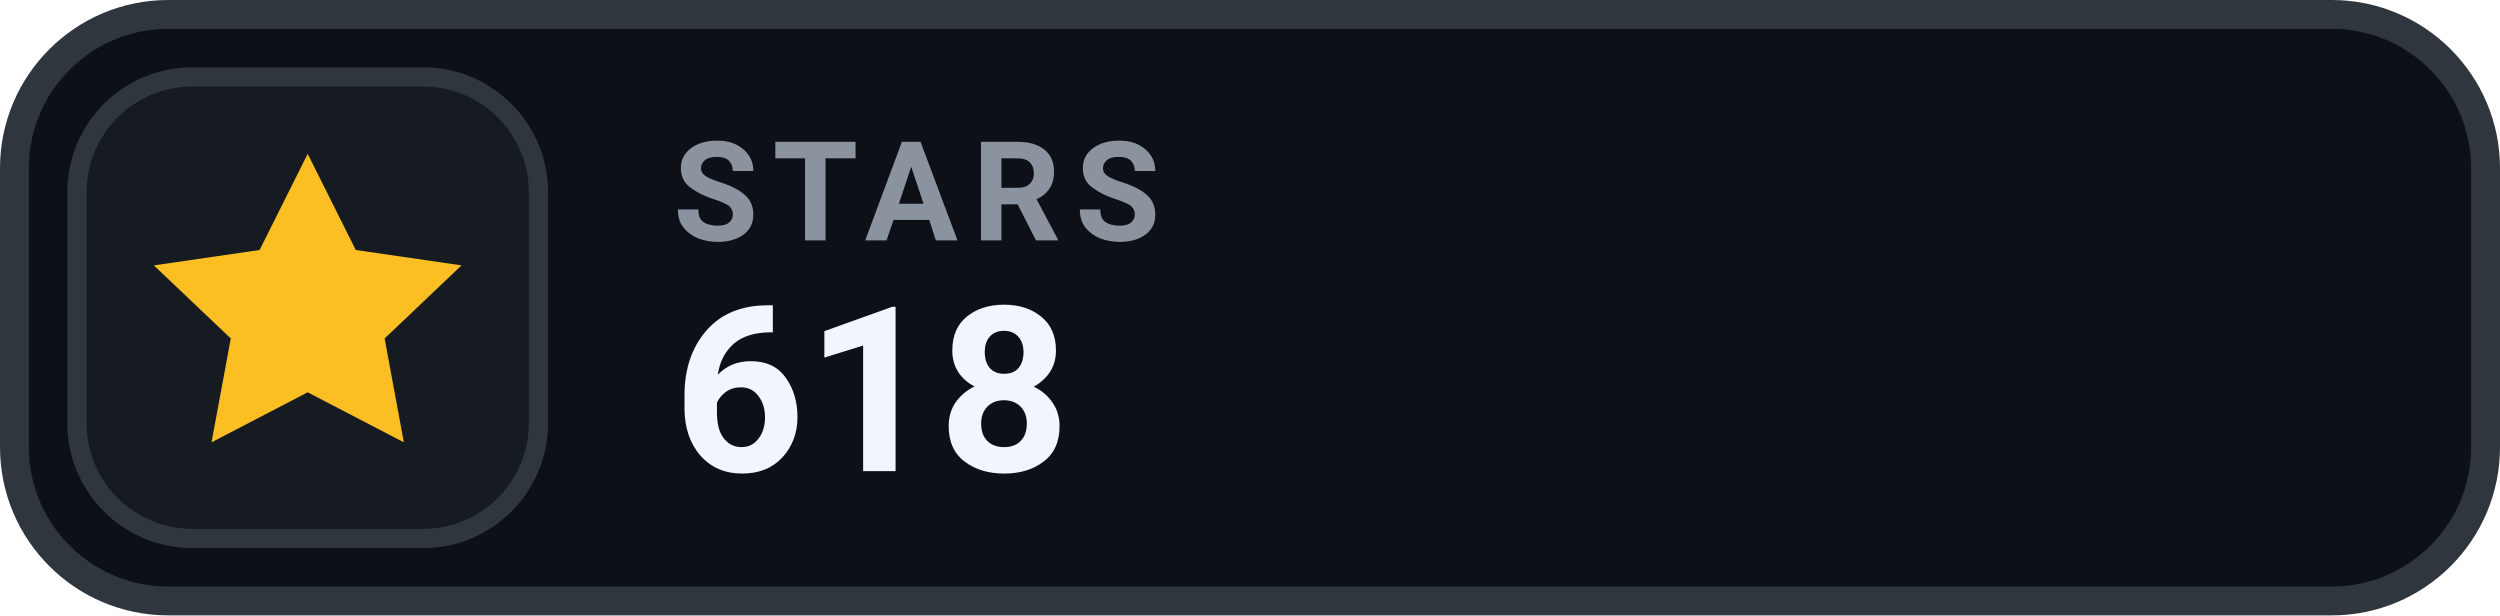
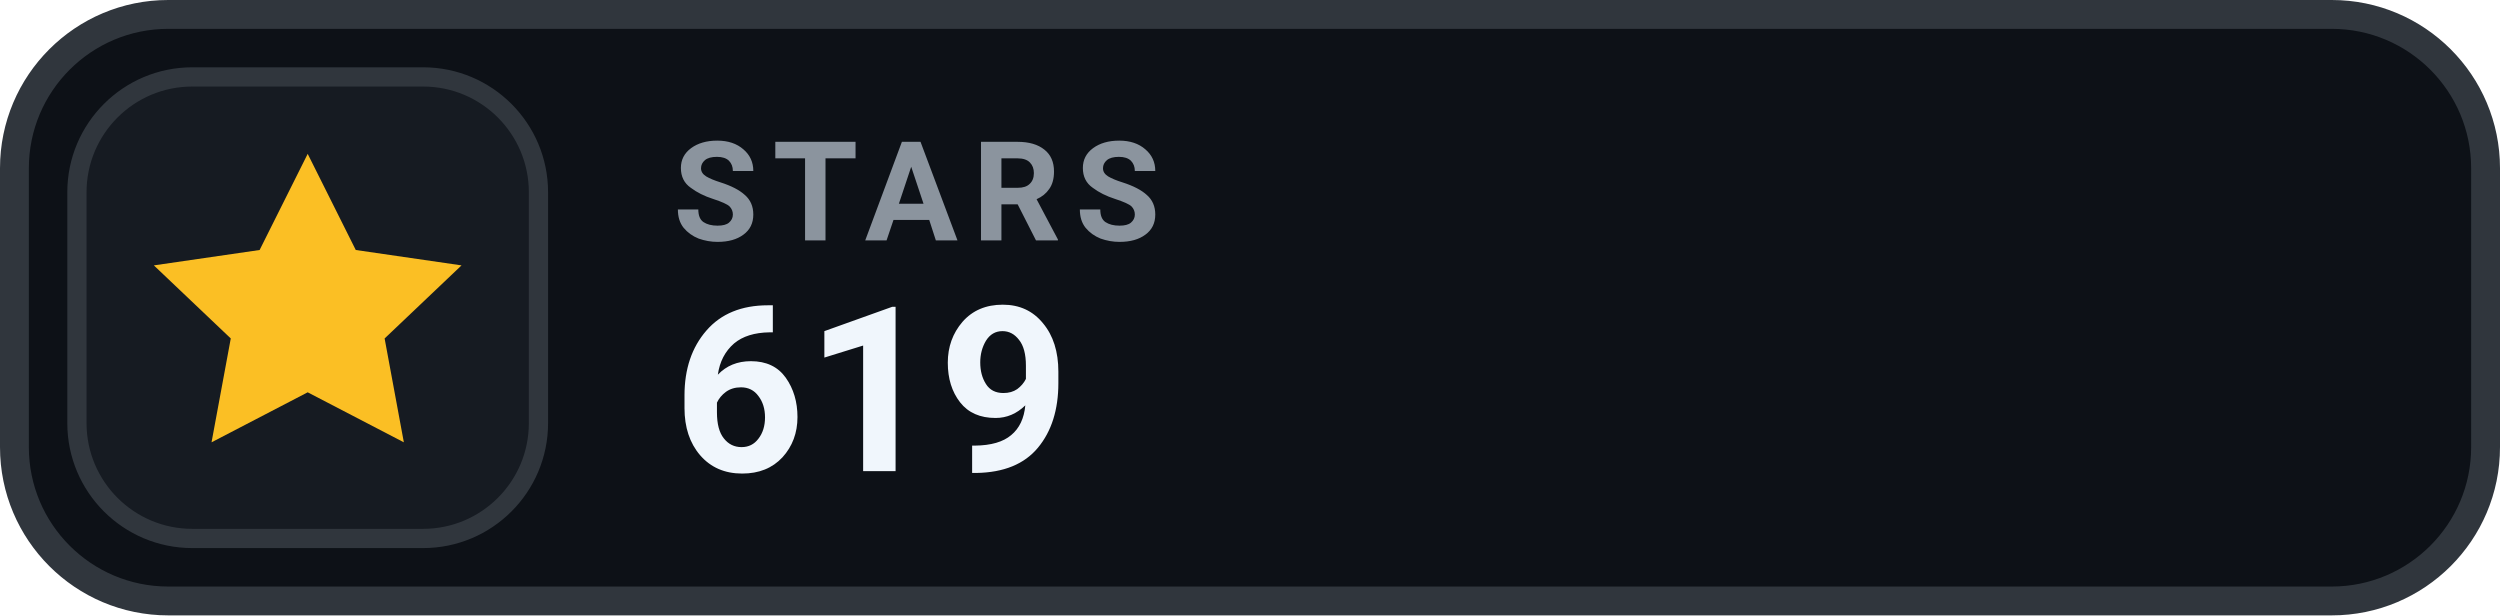
- <svg xmlns="http://www.w3.org/2000/svg" width="130" height="32" viewBox="0 0 130 32" role="img" aria-label="STARS 618">
+ <svg xmlns="http://www.w3.org/2000/svg" width="130" height="32" viewBox="0 0 130 32" role="img" aria-label="STARS 619">
  <rect x=".75" y=".75" width="128.5" height="30.5" rx="8" fill="#0D1117" stroke="#30363D" stroke-width="1.5" />
  <rect x="4" y="4" width="24" height="24" rx="6" fill="#161B22" stroke="#30363D" stroke-width="1" />
  <g transform="translate(16 16)" style="color:#FBBF24;">
    <path d="M0 -8 l2.5 5 5.5 .8 -4 3.8 1 5.4 -5 -2.6 -5 2.6 1 -5.4 -4 -3.8 5.5 -.8 Z" fill="currentColor" />
  </g>
  <text x="35" y="12.5" fill="#8B949E" font-family="-apple-system,BlinkMacSystemFont,'Segoe UI',Roboto,Helvetica,Arial,sans-serif" font-size="7.2" font-weight="700" letter-spacing=".75">STARS</text>
-   <text x="35" y="24.5" fill="#F0F6FC" font-family="-apple-system,BlinkMacSystemFont,'Segoe UI',Roboto,Helvetica,Arial,sans-serif" font-size="12" font-weight="700">618</text>
+   <text x="35" y="24.5" fill="#F0F6FC" font-family="-apple-system,BlinkMacSystemFont,'Segoe UI',Roboto,Helvetica,Arial,sans-serif" font-size="12" font-weight="700">619</text>
</svg>
